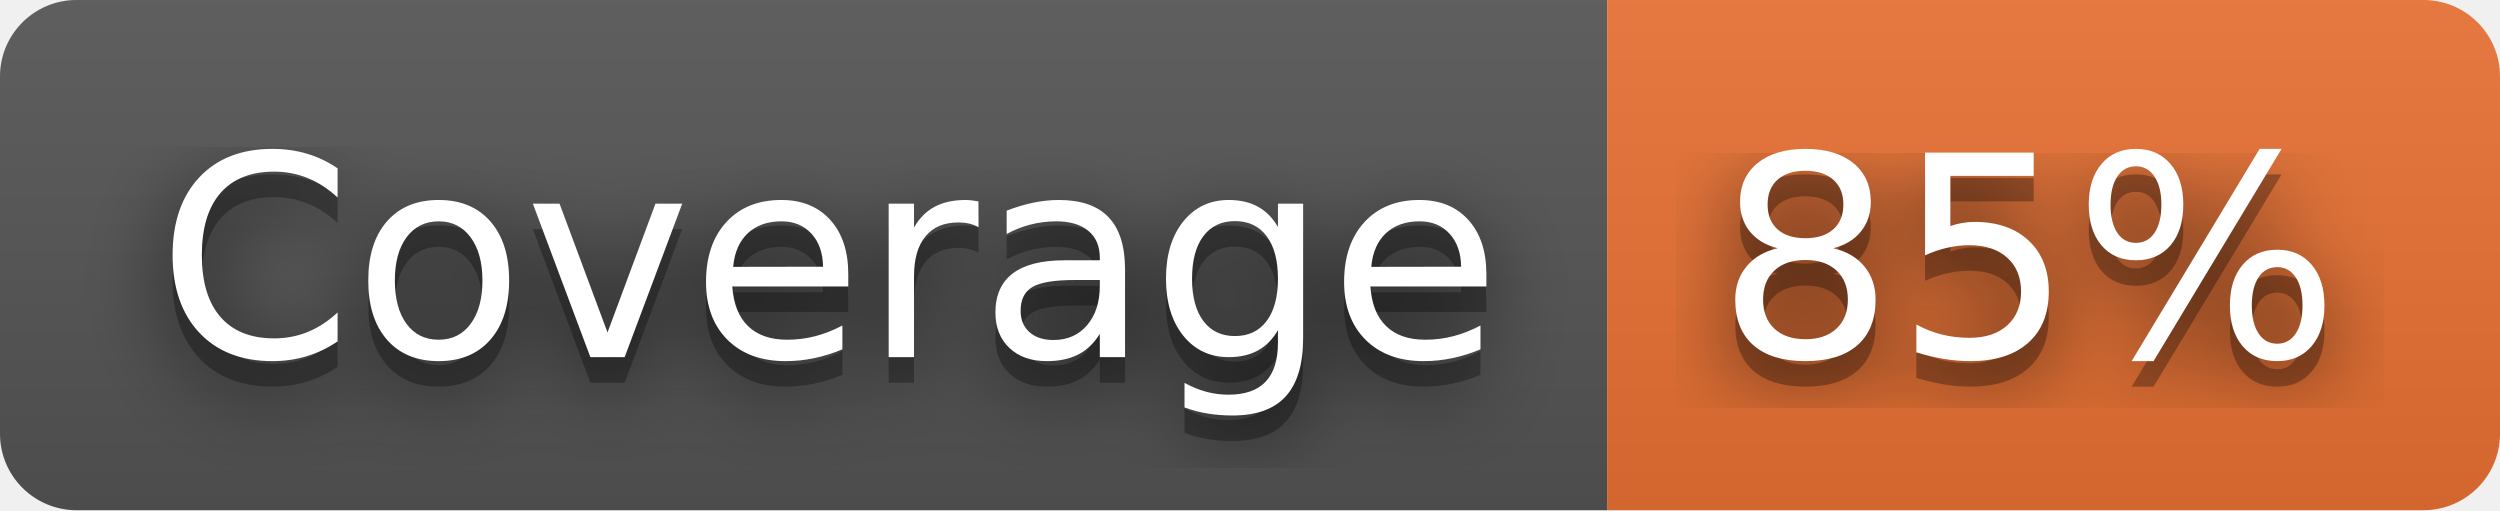
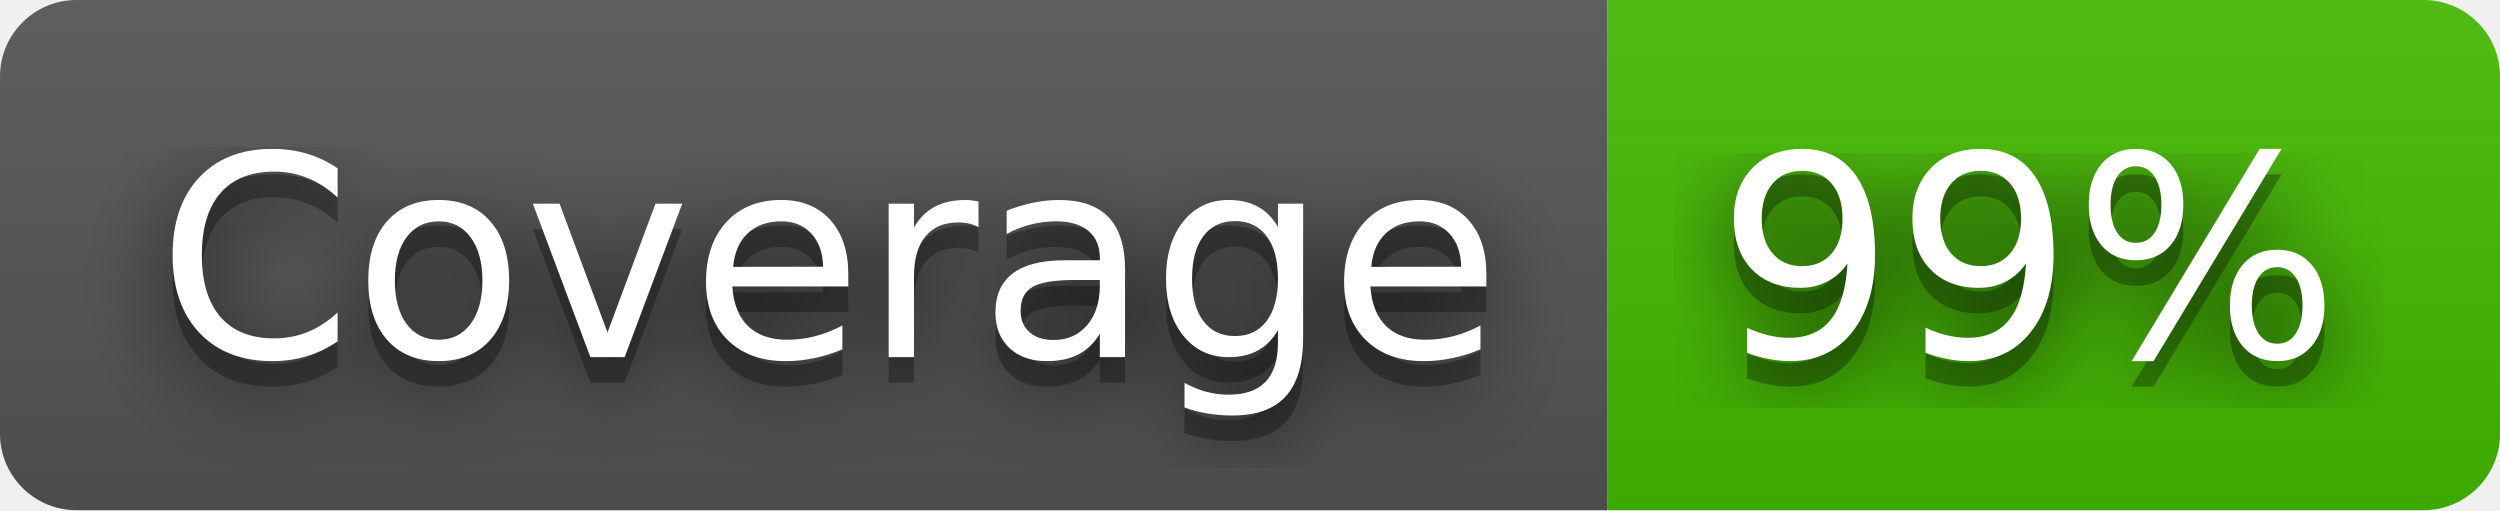
- <svg xmlns="http://www.w3.org/2000/svg" width="98" height="20" role="img" aria-label="Coverage: 85%">
+ <svg xmlns="http://www.w3.org/2000/svg" width="98" height="20" role="img" aria-label="Coverage: 99%">
  <filter id="blur">
    <feGaussianBlur stdDeviation="16" />
  </filter>
  <linearGradient id="s" x2="0" y2="100%">
    <stop offset="0" stop-color="#bbb" stop-opacity=".1" />
    <stop offset="1" stop-opacity=".1" />
  </linearGradient>
  <clipPath id="r">
    <rect width="98" height="20" rx="3" />
  </clipPath>
  <g clip-path="url(#r)">
    <rect width="63" height="20" fill="#555" />
-     <rect x="63" width="35" height="20" fill="#ea7233" />
+     <rect x="63" width="35" height="20" fill="#4b0" />
    <rect width="98" height="20" fill="url(#s)" />
  </g>
  <g fill="#fff" text-anchor="middle" font-family="Verdana,Geneva,DejaVu Sans,sans-serif" text-rendering="geometricPrecision" font-size="110">
    <g transform="scale(.1)">
      <g aria-hidden="true" fill="#010101">
        <text x="325" y="150" fill-opacity=".8" filter="url(#blur)" textLength="530">Coverage</text>
        <text x="325" y="150" fill-opacity=".3" textLength="530">Coverage</text>
      </g>
      <text x="325" y="140" textLength="530">Coverage</text>
    </g>
    <g transform="scale(.1)">
      <g aria-hidden="true" fill="#010101">
-         <text x="795" y="150" fill-opacity=".8" filter="url(#blur)" textLength="250">85%</text>
-         <text x="795" y="150" fill-opacity=".3" textLength="250">85%</text>
+         <text x="795" y="150" fill-opacity=".8" filter="url(#blur)" textLength="250">99%</text>
+         <text x="795" y="150" fill-opacity=".3" textLength="250">99%</text>
      </g>
-       <text x="795" y="140" textLength="250">85%</text>
+       <text x="795" y="140" textLength="250">99%</text>
    </g>
  </g>
</svg>
